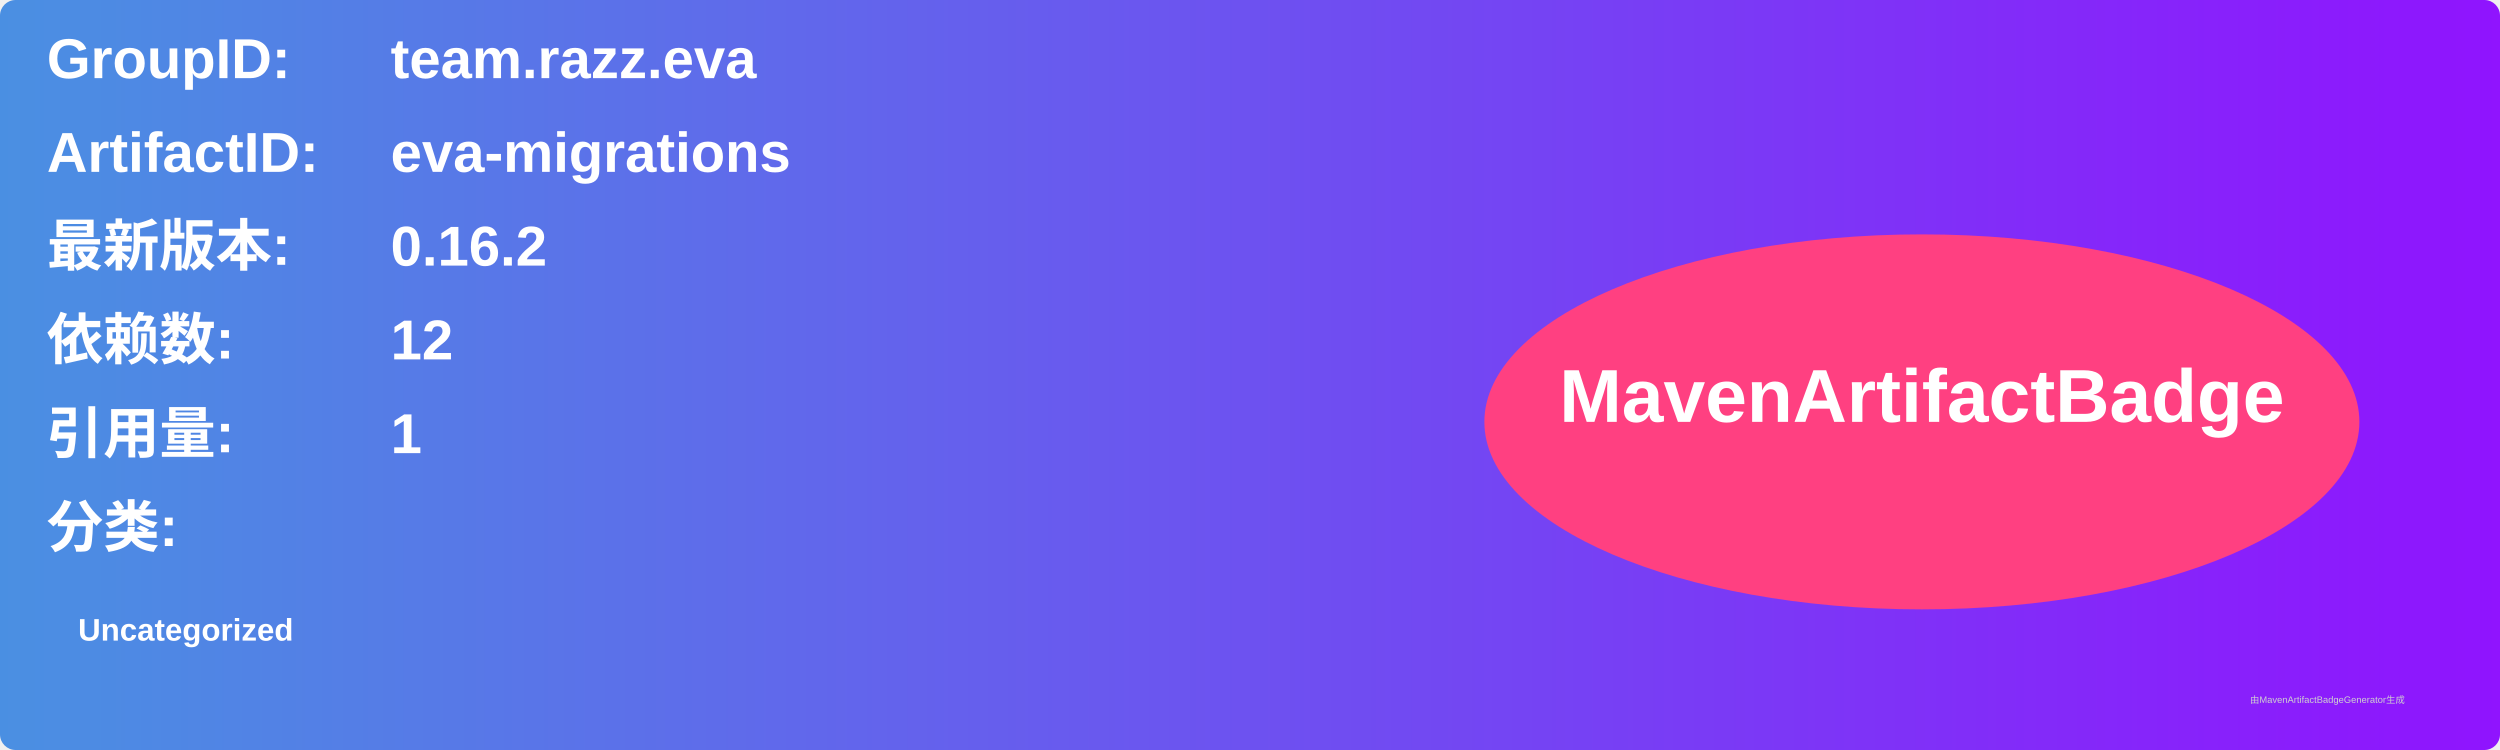
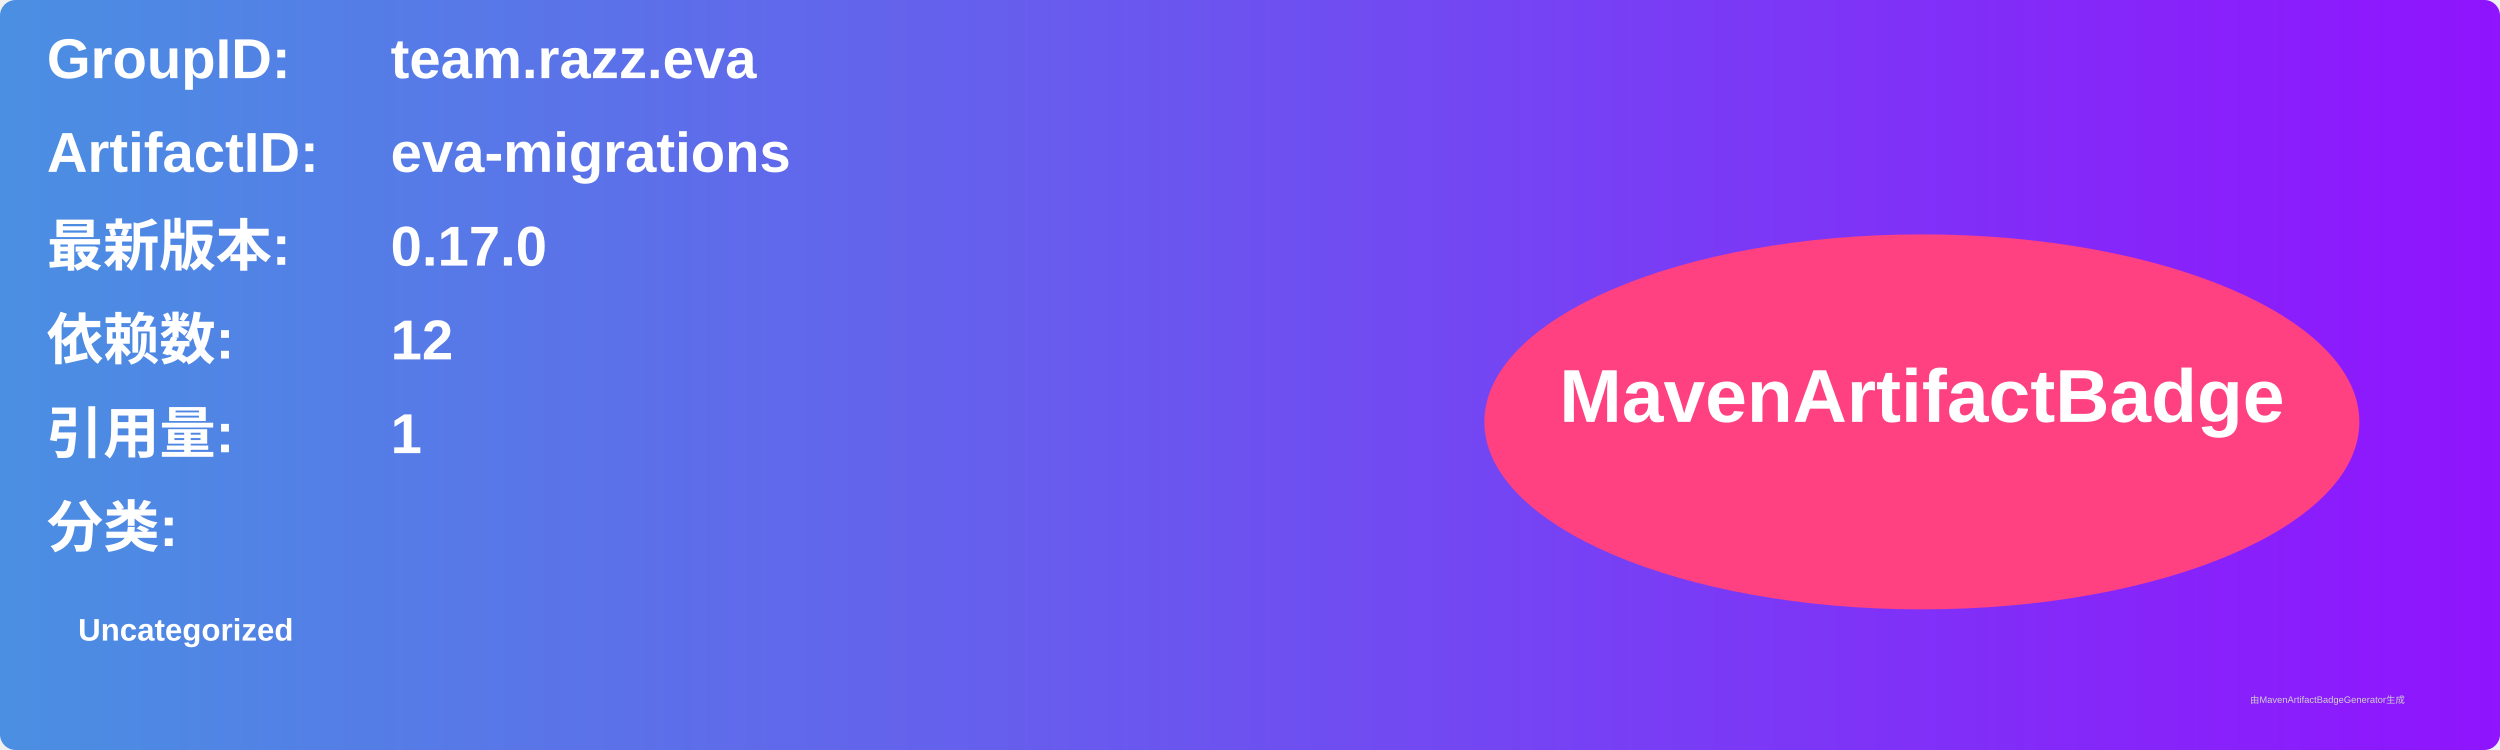
<svg xmlns="http://www.w3.org/2000/svg" width="800" height="240" viewBox="0 0 800 240">
  <linearGradient id="grad" x1="0%" y1="0%" x2="100%" y2="0%">
    <stop offset="0%" stop-color="#4a90e2" />
    <stop offset="100%" stop-color="#9013fe" />
  </linearGradient>
  <rect width="100%" height="100%" rx="5" ry="5" fill="url(#grad)" />
  <g transform="translate(15, 15)">
    <text x="0" y="10" font-family="Arial" font-size="18" fill="white" font-weight="bold" width="260">GroupID:</text>
    <text x="110" y="10" font-family="Arial" font-size="18" fill="white" font-weight="bold" width="460">team.razz.eva</text>
    <text x="0" y="40" font-family="Arial" font-size="18" fill="white" font-weight="bold" width="260">ArtifactID:</text>
    <text x="110" y="40" font-family="Arial" font-size="18" fill="white" font-weight="bold" width="460">eva-migrations</text>
    <text x="0" y="70" font-family="Arial" font-size="18" fill="white" font-weight="bold">最新版本:</text>
    <text x="110" y="70" font-family="Arial" font-size="18" fill="white" font-weight="bold">
-       <tspan font-weight="bold">0.16.2</tspan>
+       <tspan font-weight="bold">0.17.0</tspan>
    </text>
    <text x="0" y="100" font-family="Arial" font-size="18" fill="white" font-weight="bold">依赖数: </text>
    <text x="110" y="100" font-family="Arial" font-size="18" fill="white">
      <tspan font-weight="bold">12</tspan>
    </text>
    <text x="0" y="130" font-family="Arial" font-size="18" fill="white" font-weight="bold">引用量: </text>
    <text x="110" y="130" font-family="Arial" font-size="18" fill="white">
      <tspan font-weight="bold">1</tspan>
    </text>
    <text x="0" y="160" font-family="Arial" font-size="18" fill="white" font-weight="bold">分类:</text>
    <text x="10" y="190" font-family="Arial" font-size="10" fill="white">
      <tspan font-weight="bold">Uncategorized</tspan>
    </text>
    <ellipse cx="600" cy="120" rx="140" ry="60" fill="#ff4081" />
    <text x="600" y="120" text-anchor="middle" font-family="Arial" font-size="24" fill="white" font-weight="bold">MavenArtifactBadge</text>
  </g>
  <text x="720" y="225" font-family="Arial" font-size="3" fill="#d0d0d0">由MavenArtifactBadgeGenerator生成</text>
</svg>
